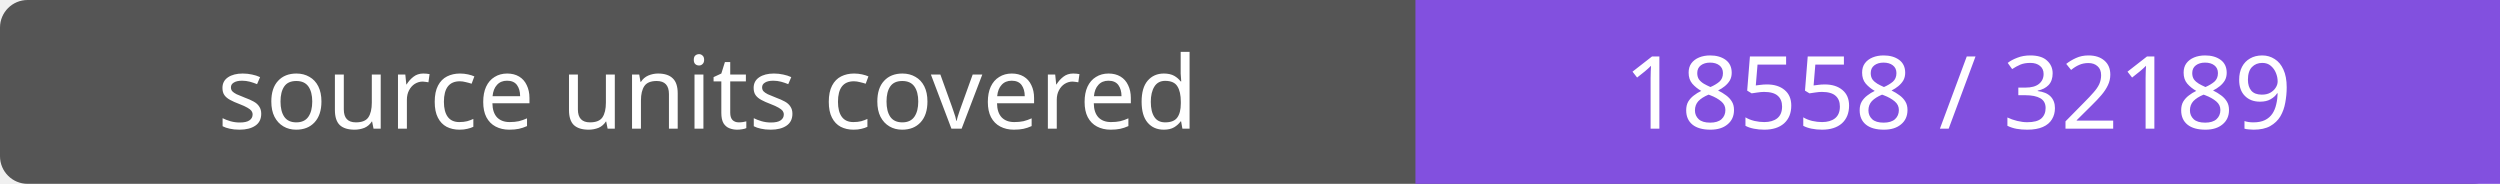
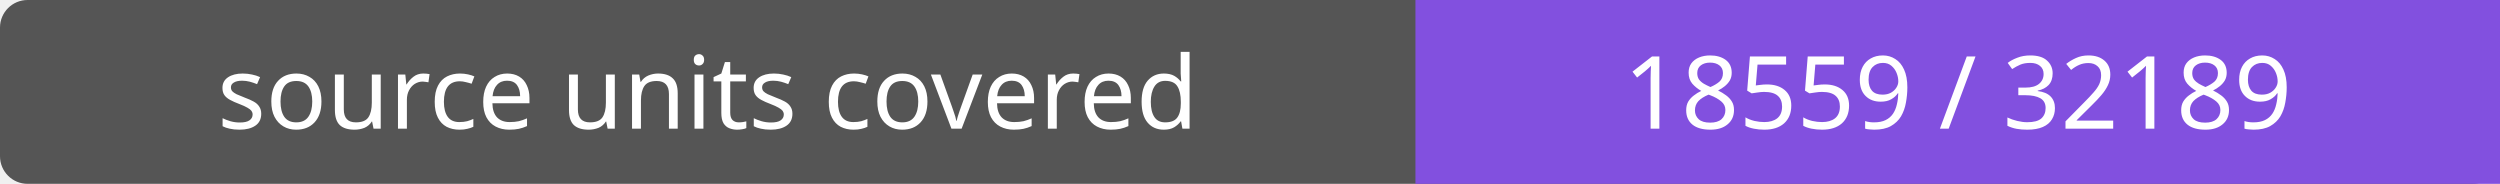
- <svg xmlns="http://www.w3.org/2000/svg" width="272" height="20" role="img" aria-label="source units covered: 18558 / 32189">
+ <svg xmlns="http://www.w3.org/2000/svg" width="272" height="20" role="img" aria-label="source units covered: 18559 / 32189">
  <rect width="272" height="20" rx="3" fill="#555" />
  <path fill="#8250df" d="M154 0h118v20H154z" />
  <g fill="#fff" text-anchor="middle" font-family="Verdana,sans-serif" font-size="11">
    <text x="77.0" y="14">source units covered</text>
-     <text x="213.0" y="14">18558 / 32189</text>
+     <text x="213.0" y="14">18559 / 32189</text>
  </g>
</svg>
